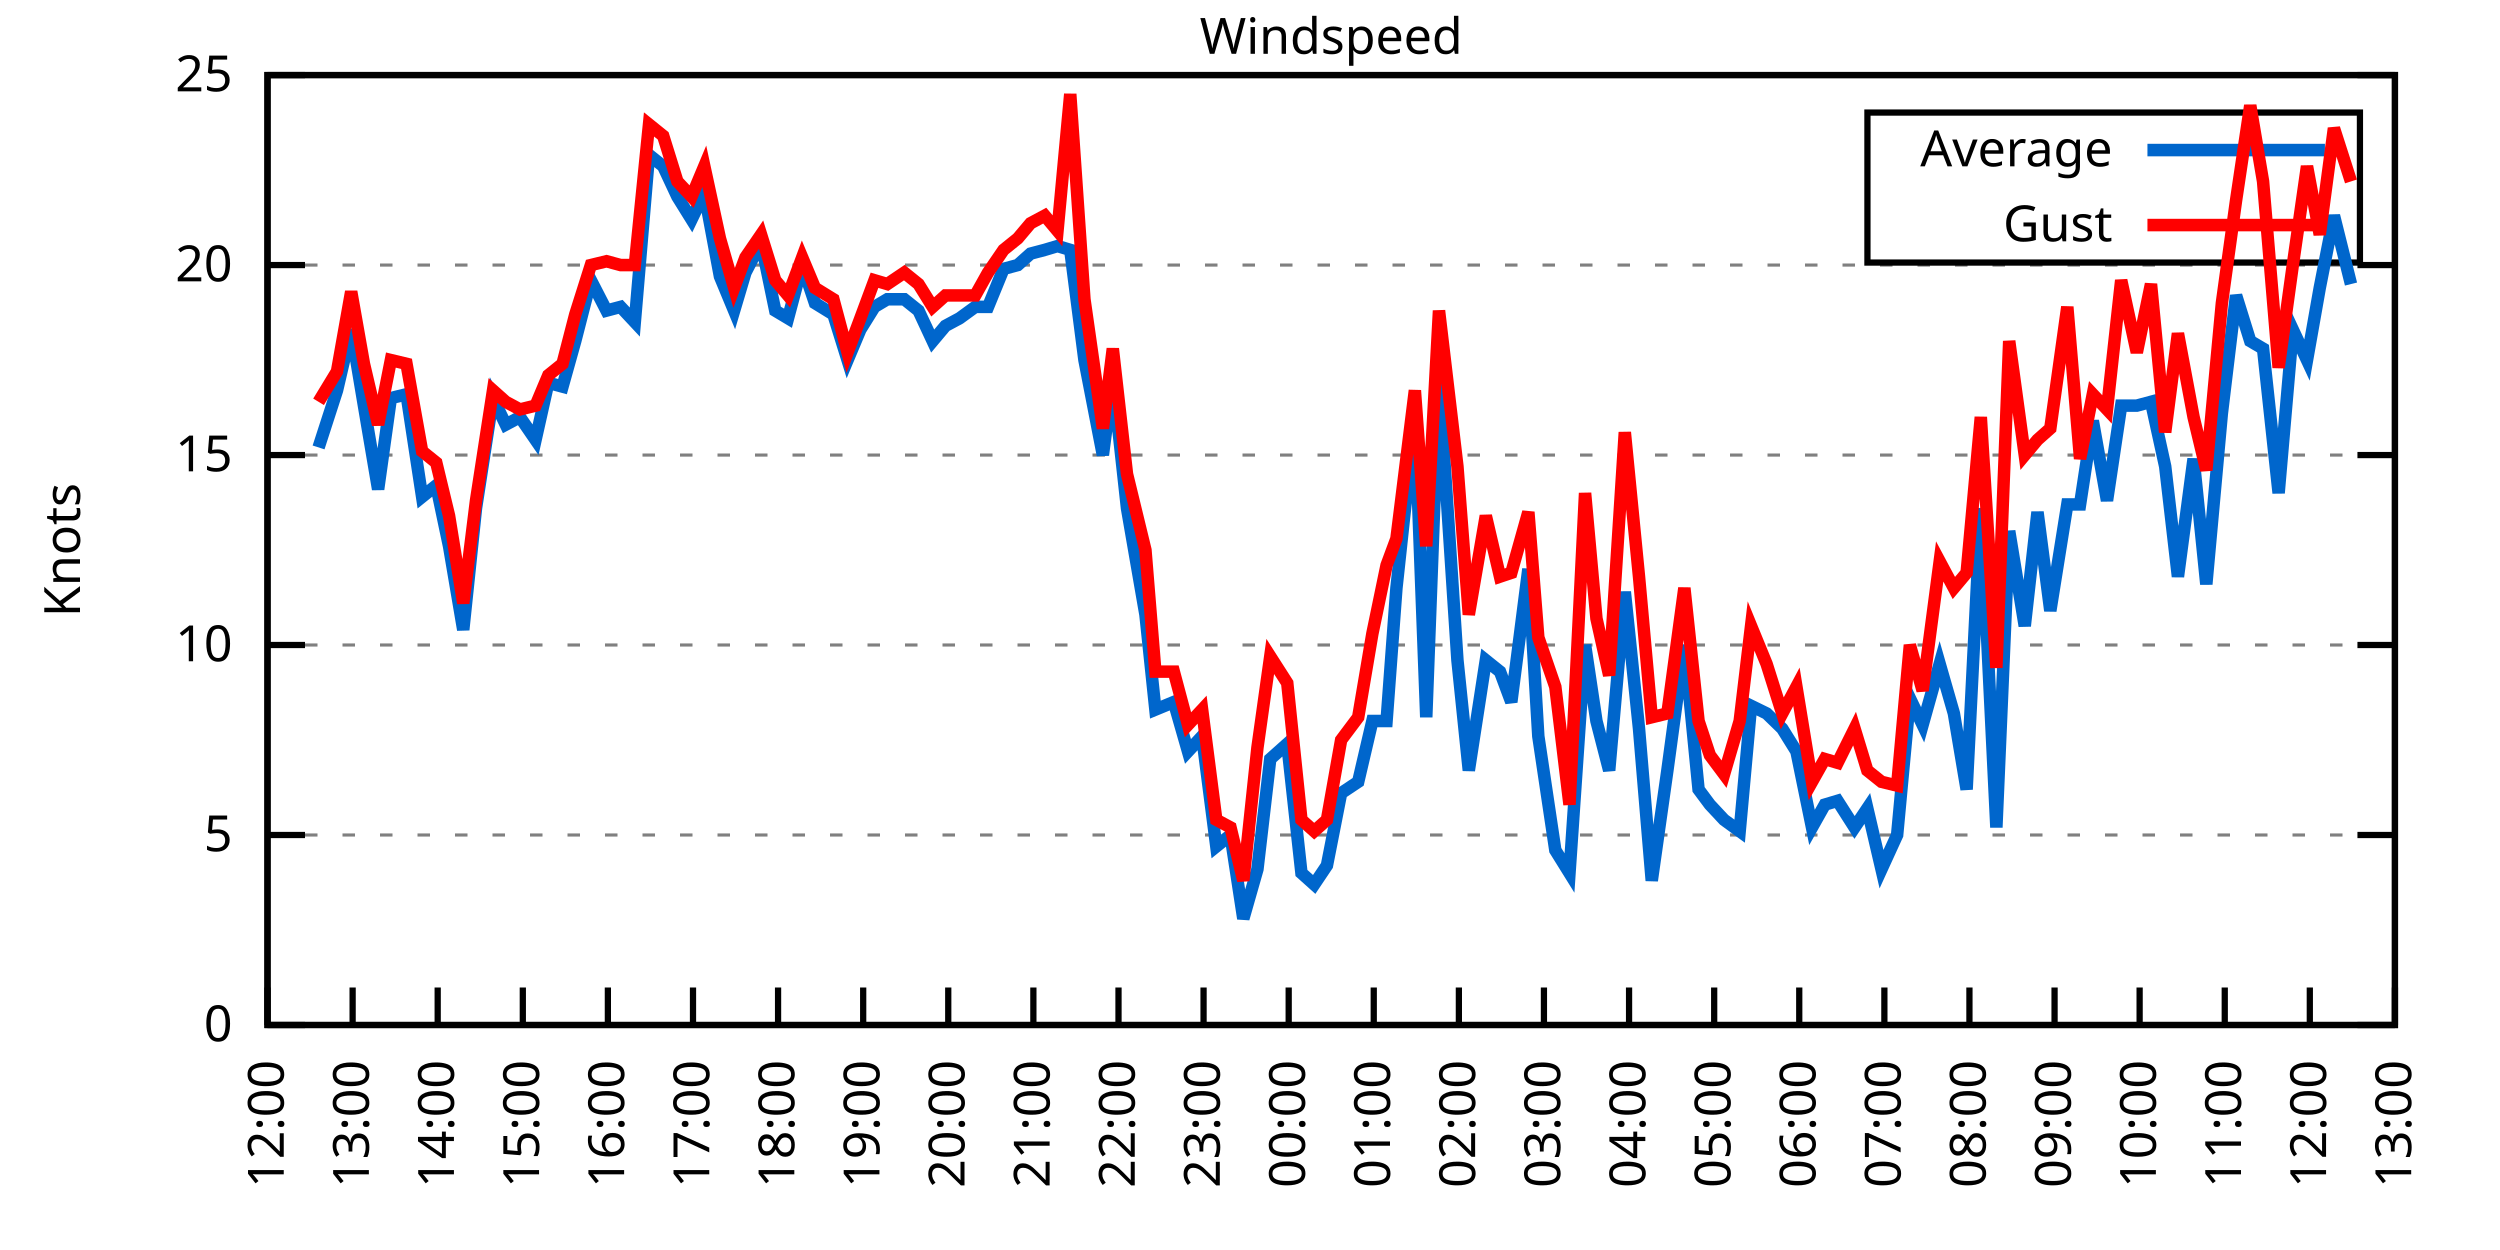
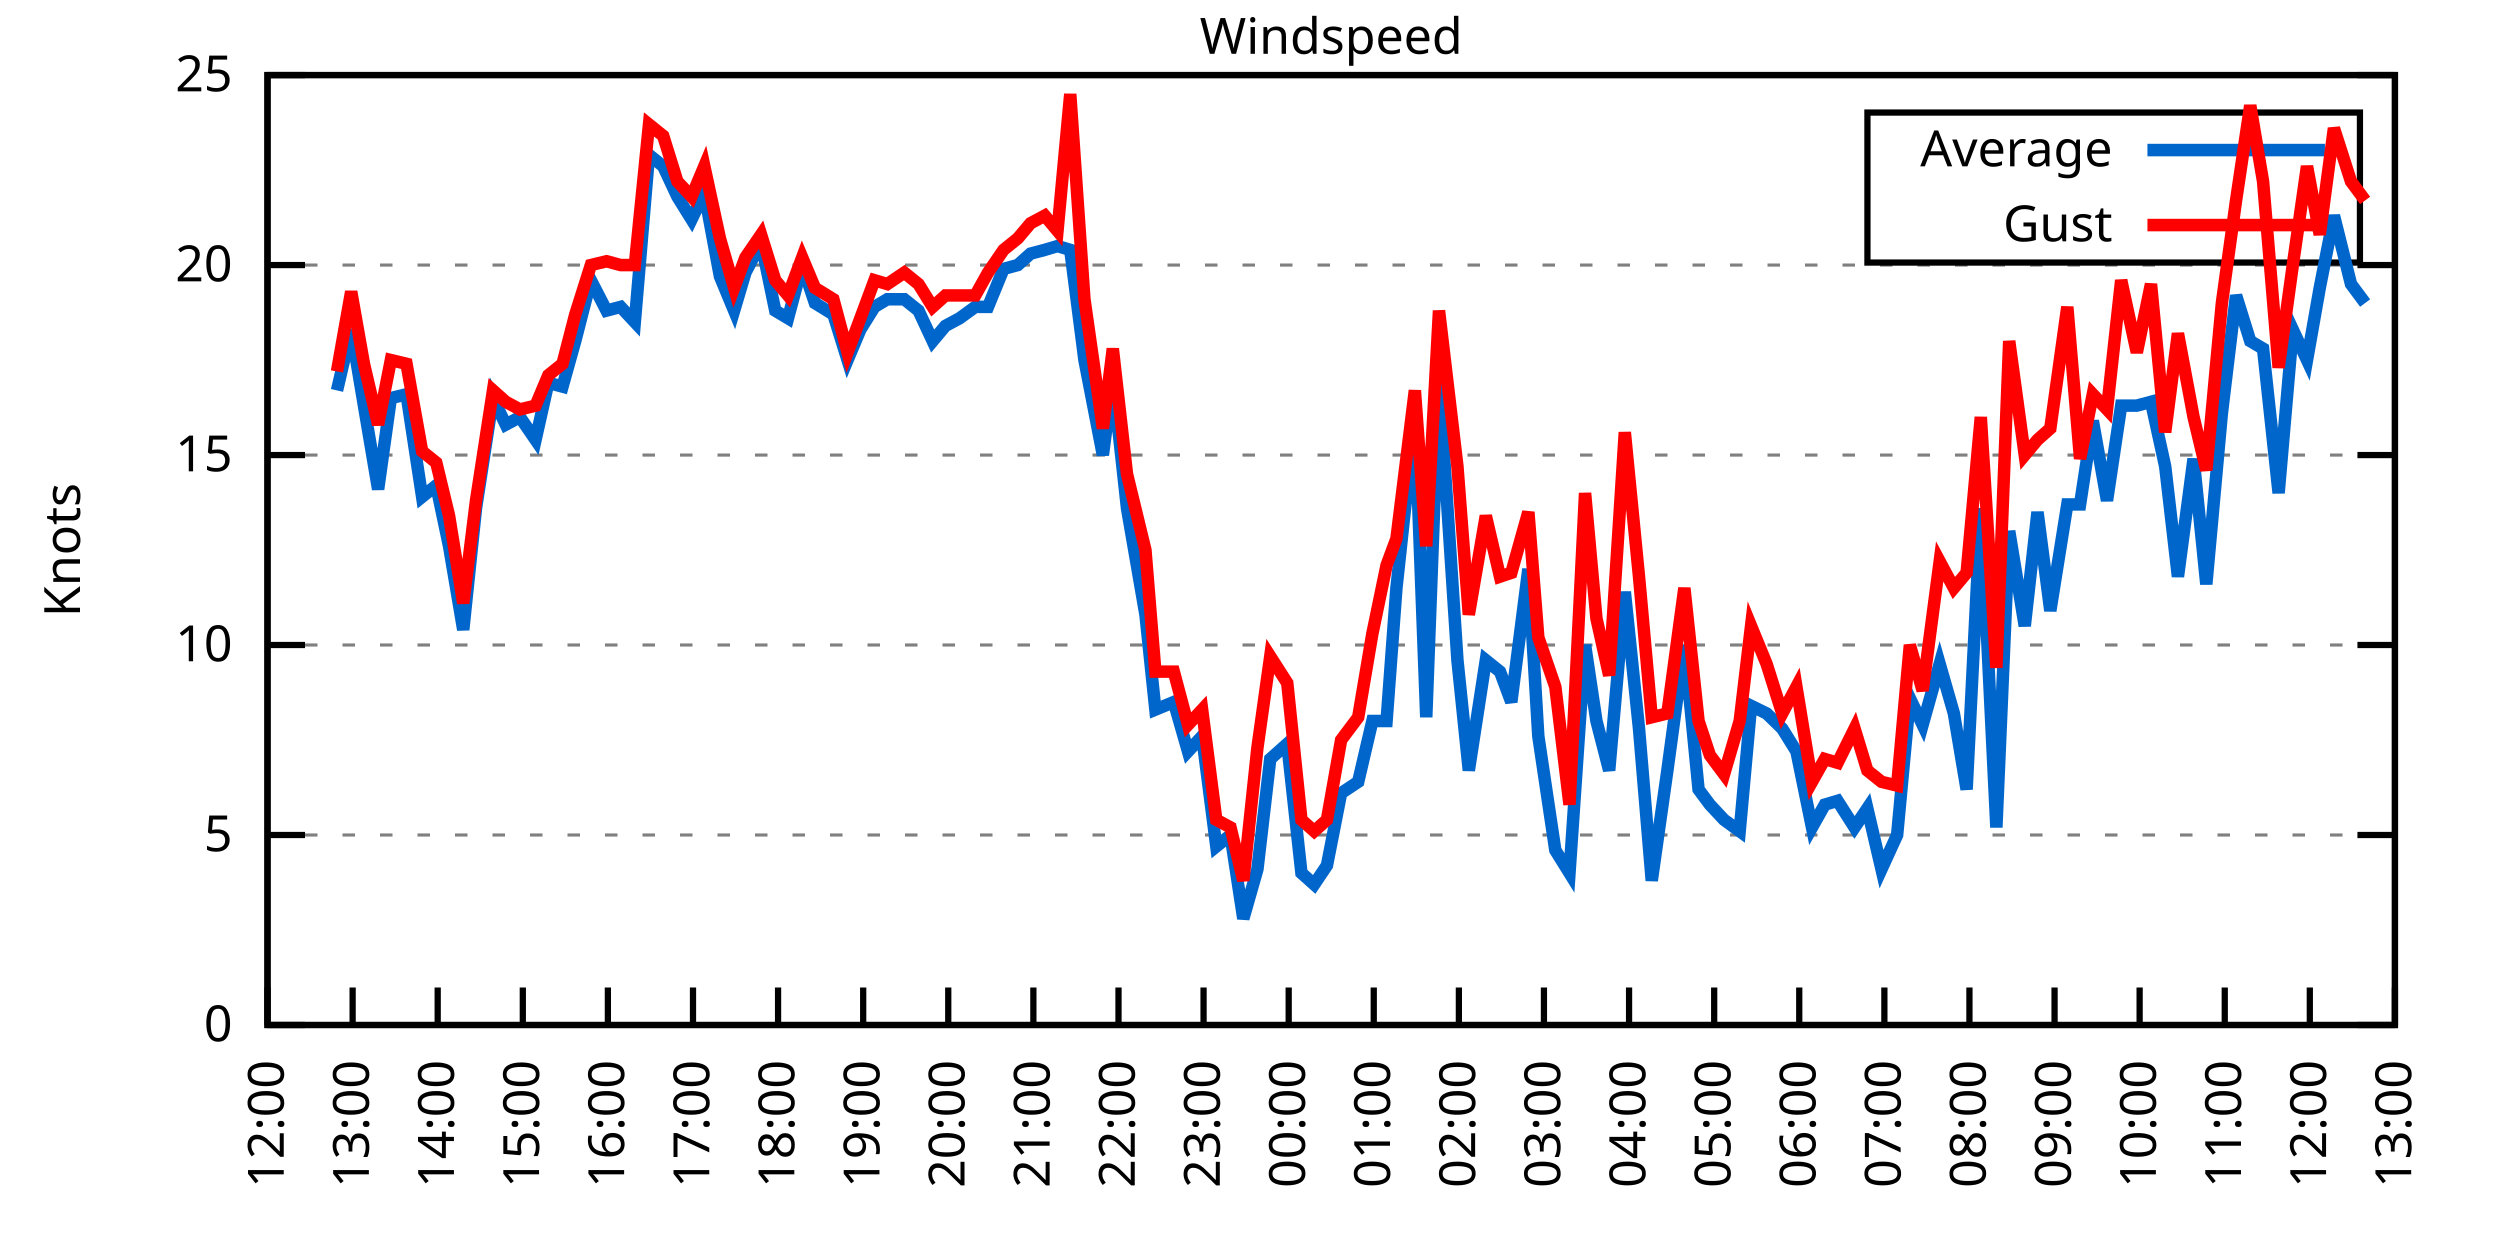
<svg xmlns="http://www.w3.org/2000/svg" xmlns:xlink="http://www.w3.org/1999/xlink" width="400" height="200" viewBox="0 0 400 200">
  <g id="gnuplot_canvas">
    <rect x="0" y="0" width="400" height="200" fill="none" />
    <defs>
      <circle id="gpDot" r="0.5" stroke-width="0.5" stroke="currentColor" />
      <path id="gpPt0" stroke-width="0.333" stroke="currentColor" d="M-1,0 h2 M0,-1 v2" />
      <path id="gpPt1" stroke-width="0.333" stroke="currentColor" d="M-1,-1 L1,1 M1,-1 L-1,1" />
      <path id="gpPt2" stroke-width="0.333" stroke="currentColor" d="M-1,0 L1,0 M0,-1 L0,1 M-1,-1 L1,1 M-1,1 L1,-1" />
      <rect id="gpPt3" stroke-width="0.333" stroke="currentColor" x="-1" y="-1" width="2" height="2" />
      <rect id="gpPt4" stroke-width="0.333" stroke="currentColor" fill="currentColor" x="-1" y="-1" width="2" height="2" />
      <circle id="gpPt5" stroke-width="0.333" stroke="currentColor" cx="0" cy="0" r="1" />
      <use xlink:href="#gpPt5" id="gpPt6" fill="currentColor" stroke="none" />
      <path id="gpPt7" stroke-width="0.333" stroke="currentColor" d="M0,-1.33 L-1.33,0.67 L1.33,0.67 z" />
      <use xlink:href="#gpPt7" id="gpPt8" fill="currentColor" stroke="none" />
      <use xlink:href="#gpPt7" id="gpPt9" stroke="currentColor" transform="rotate(180)" />
      <use xlink:href="#gpPt9" id="gpPt10" fill="currentColor" stroke="none" />
      <use xlink:href="#gpPt3" id="gpPt11" stroke="currentColor" transform="rotate(45)" />
      <use xlink:href="#gpPt11" id="gpPt12" fill="currentColor" stroke="none" />
      <path id="gpPt13" stroke-width="0.333" stroke="currentColor" d="M0,1.330 L1.265,0.411 L0.782,-1.067 L-0.782,-1.076 L-1.265,0.411 z" />
      <use xlink:href="#gpPt13" id="gpPt14" fill="currentColor" stroke="none" />
      <filter id="textbox" filterUnits="objectBoundingBox" x="0" y="0" height="1" width="1">
        <feFlood flood-color="white" flood-opacity="1" result="bgnd" />
        <feComposite in="SourceGraphic" in2="bgnd" operator="atop" />
      </filter>
      <filter id="greybox" filterUnits="objectBoundingBox" x="0" y="0" height="1" width="1">
        <feFlood flood-color="lightgrey" flood-opacity="1" result="grey" />
        <feComposite in="SourceGraphic" in2="grey" operator="atop" />
      </filter>
    </defs>
    <g fill="none" color="white" stroke="currentColor" stroke-width="1.00" stroke-linecap="butt" stroke-linejoin="miter">
</g>
    <g fill="none" color="black" stroke="currentColor" stroke-width="1.00" stroke-linecap="butt" stroke-linejoin="miter">
      <g stroke="none" shape-rendering="crispEdges">
        <polygon fill="rgb(255, 255, 255)" points="42.80,164.00 383.18,164.00 383.18,12.02 42.80,12.02 " />
      </g>
    </g>
    <g fill="none" color="black" stroke="currentColor" stroke-width="1.00" stroke-linecap="butt" stroke-linejoin="miter">
</g>
    <g fill="none" color="black" stroke="black" stroke-width="0.50" stroke-linecap="butt" stroke-linejoin="miter">
</g>
    <g fill="none" color="gray" stroke="currentColor" stroke-width="0.50" stroke-linecap="butt" stroke-linejoin="miter">
      <path stroke="gray" stroke-dasharray="2,4" class="gridline" d="M42.80,164.00 L383.19,164.00  " />
    </g>
    <g fill="none" color="gray" stroke="gray" stroke-width="1.00" stroke-linecap="butt" stroke-linejoin="miter">
</g>
    <g fill="none" color="black" stroke="currentColor" stroke-width="1.00" stroke-linecap="butt" stroke-linejoin="miter">
      <path stroke="black" d="M42.80,164.00 L48.80,164.00 M383.19,164.00 L377.19,164.00  " />
      <g transform="translate(37.20,166.60)" stroke="none" fill="black" font-family="Sans" font-size="8.00" text-anchor="end">
        <text>
          <tspan font-family="Sans"> 0</tspan>
        </text>
      </g>
    </g>
    <g fill="none" color="black" stroke="currentColor" stroke-width="1.00" stroke-linecap="butt" stroke-linejoin="miter">
</g>
    <g fill="none" color="black" stroke="black" stroke-width="0.50" stroke-linecap="butt" stroke-linejoin="miter">
</g>
    <g fill="none" color="gray" stroke="currentColor" stroke-width="0.50" stroke-linecap="butt" stroke-linejoin="miter">
      <path stroke="gray" stroke-dasharray="2,4" class="gridline" d="M42.80,133.60 L383.19,133.60  " />
    </g>
    <g fill="none" color="gray" stroke="gray" stroke-width="1.00" stroke-linecap="butt" stroke-linejoin="miter">
</g>
    <g fill="none" color="black" stroke="currentColor" stroke-width="1.00" stroke-linecap="butt" stroke-linejoin="miter">
      <path stroke="black" d="M42.80,133.60 L48.80,133.60 M383.19,133.60 L377.19,133.60  " />
      <g transform="translate(37.20,136.20)" stroke="none" fill="black" font-family="Sans" font-size="8.00" text-anchor="end">
        <text>
          <tspan font-family="Sans"> 5</tspan>
        </text>
      </g>
    </g>
    <g fill="none" color="black" stroke="currentColor" stroke-width="1.00" stroke-linecap="butt" stroke-linejoin="miter">
</g>
    <g fill="none" color="black" stroke="black" stroke-width="0.50" stroke-linecap="butt" stroke-linejoin="miter">
</g>
    <g fill="none" color="gray" stroke="currentColor" stroke-width="0.50" stroke-linecap="butt" stroke-linejoin="miter">
      <path stroke="gray" stroke-dasharray="2,4" class="gridline" d="M42.80,103.20 L383.19,103.20  " />
    </g>
    <g fill="none" color="gray" stroke="gray" stroke-width="1.00" stroke-linecap="butt" stroke-linejoin="miter">
</g>
    <g fill="none" color="black" stroke="currentColor" stroke-width="1.00" stroke-linecap="butt" stroke-linejoin="miter">
      <path stroke="black" d="M42.80,103.20 L48.80,103.20 M383.19,103.20 L377.19,103.20  " />
      <g transform="translate(37.20,105.80)" stroke="none" fill="black" font-family="Sans" font-size="8.00" text-anchor="end">
        <text>
          <tspan font-family="Sans"> 10</tspan>
        </text>
      </g>
    </g>
    <g fill="none" color="black" stroke="currentColor" stroke-width="1.00" stroke-linecap="butt" stroke-linejoin="miter">
</g>
    <g fill="none" color="black" stroke="black" stroke-width="0.50" stroke-linecap="butt" stroke-linejoin="miter">
</g>
    <g fill="none" color="gray" stroke="currentColor" stroke-width="0.50" stroke-linecap="butt" stroke-linejoin="miter">
      <path stroke="gray" stroke-dasharray="2,4" class="gridline" d="M42.80,72.81 L383.19,72.81  " />
    </g>
    <g fill="none" color="gray" stroke="gray" stroke-width="1.00" stroke-linecap="butt" stroke-linejoin="miter">
</g>
    <g fill="none" color="black" stroke="currentColor" stroke-width="1.00" stroke-linecap="butt" stroke-linejoin="miter">
      <path stroke="black" d="M42.80,72.81 L48.80,72.81 M383.19,72.81 L377.19,72.81  " />
      <g transform="translate(37.20,75.41)" stroke="none" fill="black" font-family="Sans" font-size="8.00" text-anchor="end">
        <text>
          <tspan font-family="Sans"> 15</tspan>
        </text>
      </g>
    </g>
    <g fill="none" color="black" stroke="currentColor" stroke-width="1.00" stroke-linecap="butt" stroke-linejoin="miter">
</g>
    <g fill="none" color="black" stroke="black" stroke-width="0.50" stroke-linecap="butt" stroke-linejoin="miter">
</g>
    <g fill="none" color="gray" stroke="currentColor" stroke-width="0.50" stroke-linecap="butt" stroke-linejoin="miter">
      <path stroke="gray" stroke-dasharray="2,4" class="gridline" d="M42.80,42.41 L383.19,42.41  " />
    </g>
    <g fill="none" color="gray" stroke="gray" stroke-width="1.00" stroke-linecap="butt" stroke-linejoin="miter">
</g>
    <g fill="none" color="black" stroke="currentColor" stroke-width="1.00" stroke-linecap="butt" stroke-linejoin="miter">
      <path stroke="black" d="M42.80,42.41 L48.80,42.41 M383.19,42.41 L377.19,42.41  " />
      <g transform="translate(37.20,45.01)" stroke="none" fill="black" font-family="Sans" font-size="8.00" text-anchor="end">
        <text>
          <tspan font-family="Sans"> 20</tspan>
        </text>
      </g>
    </g>
    <g fill="none" color="black" stroke="currentColor" stroke-width="1.00" stroke-linecap="butt" stroke-linejoin="miter">
</g>
    <g fill="none" color="black" stroke="black" stroke-width="0.50" stroke-linecap="butt" stroke-linejoin="miter">
</g>
    <g fill="none" color="gray" stroke="currentColor" stroke-width="0.50" stroke-linecap="butt" stroke-linejoin="miter">
      <path stroke="gray" stroke-dasharray="2,4" class="gridline" d="M42.80,12.01 L383.19,12.01  " />
    </g>
    <g fill="none" color="gray" stroke="gray" stroke-width="1.00" stroke-linecap="butt" stroke-linejoin="miter">
</g>
    <g fill="none" color="black" stroke="currentColor" stroke-width="1.00" stroke-linecap="butt" stroke-linejoin="miter">
      <path stroke="black" d="M42.80,12.01 L48.80,12.01 M383.19,12.01 L377.19,12.01  " />
      <g transform="translate(37.20,14.61)" stroke="none" fill="black" font-family="Sans" font-size="8.00" text-anchor="end">
        <text>
          <tspan font-family="Sans"> 25</tspan>
        </text>
      </g>
    </g>
    <g fill="none" color="black" stroke="currentColor" stroke-width="1.00" stroke-linecap="butt" stroke-linejoin="miter">
      <path stroke="black" d="M42.80,164.00 L42.80,158.00  " />
      <g transform="translate(45.40,169.60) rotate(270.00)" stroke="none" fill="black" font-family="Sans" font-size="8.00" text-anchor="end">
        <text>
          <tspan font-family="Sans">12:00</tspan>
        </text>
      </g>
    </g>
    <g fill="none" color="black" stroke="currentColor" stroke-width="1.00" stroke-linecap="butt" stroke-linejoin="miter">
      <path stroke="black" d="M56.42,164.00 L56.42,158.00  " />
      <g transform="translate(59.02,169.60) rotate(270.00)" stroke="none" fill="black" font-family="Sans" font-size="8.00" text-anchor="end">
        <text>
          <tspan font-family="Sans">13:00</tspan>
        </text>
      </g>
    </g>
    <g fill="none" color="black" stroke="currentColor" stroke-width="1.00" stroke-linecap="butt" stroke-linejoin="miter">
      <path stroke="black" d="M70.03,164.00 L70.03,158.00  " />
      <g transform="translate(72.63,169.60) rotate(270.00)" stroke="none" fill="black" font-family="Sans" font-size="8.00" text-anchor="end">
        <text>
          <tspan font-family="Sans">14:00</tspan>
        </text>
      </g>
    </g>
    <g fill="none" color="black" stroke="currentColor" stroke-width="1.00" stroke-linecap="butt" stroke-linejoin="miter">
      <path stroke="black" d="M83.65,164.00 L83.65,158.00  " />
      <g transform="translate(86.25,169.60) rotate(270.00)" stroke="none" fill="black" font-family="Sans" font-size="8.00" text-anchor="end">
        <text>
          <tspan font-family="Sans">15:00</tspan>
        </text>
      </g>
    </g>
    <g fill="none" color="black" stroke="currentColor" stroke-width="1.00" stroke-linecap="butt" stroke-linejoin="miter">
      <path stroke="black" d="M97.26,164.00 L97.26,158.00  " />
      <g transform="translate(99.86,169.60) rotate(270.00)" stroke="none" fill="black" font-family="Sans" font-size="8.00" text-anchor="end">
        <text>
          <tspan font-family="Sans">16:00</tspan>
        </text>
      </g>
    </g>
    <g fill="none" color="black" stroke="currentColor" stroke-width="1.00" stroke-linecap="butt" stroke-linejoin="miter">
      <path stroke="black" d="M110.88,164.00 L110.88,158.00  " />
      <g transform="translate(113.48,169.60) rotate(270.00)" stroke="none" fill="black" font-family="Sans" font-size="8.00" text-anchor="end">
        <text>
          <tspan font-family="Sans">17:00</tspan>
        </text>
      </g>
    </g>
    <g fill="none" color="black" stroke="currentColor" stroke-width="1.00" stroke-linecap="butt" stroke-linejoin="miter">
      <path stroke="black" d="M124.49,164.00 L124.49,158.00  " />
      <g transform="translate(127.09,169.60) rotate(270.00)" stroke="none" fill="black" font-family="Sans" font-size="8.00" text-anchor="end">
        <text>
          <tspan font-family="Sans">18:00</tspan>
        </text>
      </g>
    </g>
    <g fill="none" color="black" stroke="currentColor" stroke-width="1.00" stroke-linecap="butt" stroke-linejoin="miter">
      <path stroke="black" d="M138.11,164.00 L138.11,158.00  " />
      <g transform="translate(140.71,169.60) rotate(270.00)" stroke="none" fill="black" font-family="Sans" font-size="8.00" text-anchor="end">
        <text>
          <tspan font-family="Sans">19:00</tspan>
        </text>
      </g>
    </g>
    <g fill="none" color="black" stroke="currentColor" stroke-width="1.00" stroke-linecap="butt" stroke-linejoin="miter">
      <path stroke="black" d="M151.72,164.00 L151.72,158.00  " />
      <g transform="translate(154.32,169.60) rotate(270.00)" stroke="none" fill="black" font-family="Sans" font-size="8.00" text-anchor="end">
        <text>
          <tspan font-family="Sans">20:00</tspan>
        </text>
      </g>
    </g>
    <g fill="none" color="black" stroke="currentColor" stroke-width="1.00" stroke-linecap="butt" stroke-linejoin="miter">
      <path stroke="black" d="M165.34,164.00 L165.34,158.00  " />
      <g transform="translate(167.94,169.60) rotate(270.00)" stroke="none" fill="black" font-family="Sans" font-size="8.00" text-anchor="end">
        <text>
          <tspan font-family="Sans">21:00</tspan>
        </text>
      </g>
    </g>
    <g fill="none" color="black" stroke="currentColor" stroke-width="1.00" stroke-linecap="butt" stroke-linejoin="miter">
      <path stroke="black" d="M178.96,164.00 L178.96,158.00  " />
      <g transform="translate(181.56,169.60) rotate(270.00)" stroke="none" fill="black" font-family="Sans" font-size="8.00" text-anchor="end">
        <text>
          <tspan font-family="Sans">22:00</tspan>
        </text>
      </g>
    </g>
    <g fill="none" color="black" stroke="currentColor" stroke-width="1.00" stroke-linecap="butt" stroke-linejoin="miter">
      <path stroke="black" d="M192.57,164.00 L192.57,158.00  " />
      <g transform="translate(195.17,169.60) rotate(270.00)" stroke="none" fill="black" font-family="Sans" font-size="8.00" text-anchor="end">
        <text>
          <tspan font-family="Sans">23:00</tspan>
        </text>
      </g>
    </g>
    <g fill="none" color="black" stroke="currentColor" stroke-width="1.00" stroke-linecap="butt" stroke-linejoin="miter">
      <path stroke="black" d="M206.19,164.00 L206.19,158.00  " />
      <g transform="translate(208.79,169.60) rotate(270.00)" stroke="none" fill="black" font-family="Sans" font-size="8.00" text-anchor="end">
        <text>
          <tspan font-family="Sans">00:00</tspan>
        </text>
      </g>
    </g>
    <g fill="none" color="black" stroke="currentColor" stroke-width="1.00" stroke-linecap="butt" stroke-linejoin="miter">
      <path stroke="black" d="M219.80,164.00 L219.80,158.00  " />
      <g transform="translate(222.40,169.60) rotate(270.00)" stroke="none" fill="black" font-family="Sans" font-size="8.00" text-anchor="end">
        <text>
          <tspan font-family="Sans">01:00</tspan>
        </text>
      </g>
    </g>
    <g fill="none" color="black" stroke="currentColor" stroke-width="1.00" stroke-linecap="butt" stroke-linejoin="miter">
      <path stroke="black" d="M233.42,164.00 L233.42,158.00  " />
      <g transform="translate(236.02,169.60) rotate(270.00)" stroke="none" fill="black" font-family="Sans" font-size="8.00" text-anchor="end">
        <text>
          <tspan font-family="Sans">02:00</tspan>
        </text>
      </g>
    </g>
    <g fill="none" color="black" stroke="currentColor" stroke-width="1.00" stroke-linecap="butt" stroke-linejoin="miter">
      <path stroke="black" d="M247.03,164.00 L247.03,158.00  " />
      <g transform="translate(249.63,169.60) rotate(270.00)" stroke="none" fill="black" font-family="Sans" font-size="8.00" text-anchor="end">
        <text>
          <tspan font-family="Sans">03:00</tspan>
        </text>
      </g>
    </g>
    <g fill="none" color="black" stroke="currentColor" stroke-width="1.00" stroke-linecap="butt" stroke-linejoin="miter">
      <path stroke="black" d="M260.65,164.00 L260.65,158.00  " />
      <g transform="translate(263.25,169.60) rotate(270.00)" stroke="none" fill="black" font-family="Sans" font-size="8.00" text-anchor="end">
        <text>
          <tspan font-family="Sans">04:00</tspan>
        </text>
      </g>
    </g>
    <g fill="none" color="black" stroke="currentColor" stroke-width="1.00" stroke-linecap="butt" stroke-linejoin="miter">
      <path stroke="black" d="M274.27,164.00 L274.27,158.00  " />
      <g transform="translate(276.87,169.60) rotate(270.00)" stroke="none" fill="black" font-family="Sans" font-size="8.00" text-anchor="end">
        <text>
          <tspan font-family="Sans">05:00</tspan>
        </text>
      </g>
    </g>
    <g fill="none" color="black" stroke="currentColor" stroke-width="1.00" stroke-linecap="butt" stroke-linejoin="miter">
      <path stroke="black" d="M287.88,164.00 L287.88,158.00  " />
      <g transform="translate(290.48,169.60) rotate(270.00)" stroke="none" fill="black" font-family="Sans" font-size="8.00" text-anchor="end">
        <text>
          <tspan font-family="Sans">06:00</tspan>
        </text>
      </g>
    </g>
    <g fill="none" color="black" stroke="currentColor" stroke-width="1.00" stroke-linecap="butt" stroke-linejoin="miter">
      <path stroke="black" d="M301.50,164.00 L301.50,158.00  " />
      <g transform="translate(304.10,169.60) rotate(270.00)" stroke="none" fill="black" font-family="Sans" font-size="8.00" text-anchor="end">
        <text>
          <tspan font-family="Sans">07:00</tspan>
        </text>
      </g>
    </g>
    <g fill="none" color="black" stroke="currentColor" stroke-width="1.00" stroke-linecap="butt" stroke-linejoin="miter">
      <path stroke="black" d="M315.11,164.00 L315.11,158.00  " />
      <g transform="translate(317.71,169.60) rotate(270.00)" stroke="none" fill="black" font-family="Sans" font-size="8.00" text-anchor="end">
        <text>
          <tspan font-family="Sans">08:00</tspan>
        </text>
      </g>
    </g>
    <g fill="none" color="black" stroke="currentColor" stroke-width="1.00" stroke-linecap="butt" stroke-linejoin="miter">
      <path stroke="black" d="M328.73,164.00 L328.73,158.00  " />
      <g transform="translate(331.33,169.60) rotate(270.00)" stroke="none" fill="black" font-family="Sans" font-size="8.00" text-anchor="end">
        <text>
          <tspan font-family="Sans">09:00</tspan>
        </text>
      </g>
    </g>
    <g fill="none" color="black" stroke="currentColor" stroke-width="1.00" stroke-linecap="butt" stroke-linejoin="miter">
      <path stroke="black" d="M342.34,164.00 L342.34,158.00  " />
      <g transform="translate(344.94,169.60) rotate(270.00)" stroke="none" fill="black" font-family="Sans" font-size="8.00" text-anchor="end">
        <text>
          <tspan font-family="Sans">10:00</tspan>
        </text>
      </g>
    </g>
    <g fill="none" color="black" stroke="currentColor" stroke-width="1.00" stroke-linecap="butt" stroke-linejoin="miter">
      <path stroke="black" d="M355.96,164.00 L355.96,158.00  " />
      <g transform="translate(358.56,169.60) rotate(270.00)" stroke="none" fill="black" font-family="Sans" font-size="8.00" text-anchor="end">
        <text>
          <tspan font-family="Sans">11:00</tspan>
        </text>
      </g>
    </g>
    <g fill="none" color="black" stroke="currentColor" stroke-width="1.00" stroke-linecap="butt" stroke-linejoin="miter">
      <path stroke="black" d="M369.57,164.00 L369.57,158.00  " />
      <g transform="translate(372.17,169.60) rotate(270.00)" stroke="none" fill="black" font-family="Sans" font-size="8.00" text-anchor="end">
        <text>
          <tspan font-family="Sans">12:00</tspan>
        </text>
      </g>
    </g>
    <g fill="none" color="black" stroke="currentColor" stroke-width="1.00" stroke-linecap="butt" stroke-linejoin="miter">
      <path stroke="black" d="M383.19,164.00 L383.19,158.00  " />
      <g transform="translate(385.79,169.60) rotate(270.00)" stroke="none" fill="black" font-family="Sans" font-size="8.00" text-anchor="end">
        <text>
          <tspan font-family="Sans">13:00</tspan>
        </text>
      </g>
    </g>
    <g fill="none" color="black" stroke="currentColor" stroke-width="1.00" stroke-linecap="butt" stroke-linejoin="miter">
</g>
    <g fill="none" color="black" stroke="currentColor" stroke-width="1.00" stroke-linecap="butt" stroke-linejoin="miter">
      <path stroke="black" d="M42.80,12.01 L42.80,164.00 L383.19,164.00 L383.19,12.01 L42.80,12.01 Z  " />
    </g>
    <g fill="none" color="black" stroke="currentColor" stroke-width="1.00" stroke-linecap="butt" stroke-linejoin="miter">
</g>
    <g fill="none" color="black" stroke="currentColor" stroke-width="1.00" stroke-linecap="butt" stroke-linejoin="miter">
      <path stroke="black" d="M298.79,42.01 L298.79,18.01 L377.59,18.01 L377.59,42.01 L298.79,42.01 Z  " />
    </g>
    <g id="Windspeed_plot_1">
      <g fill="none" color="white" stroke="black" stroke-width="2.00" stroke-linecap="butt" stroke-linejoin="miter">
</g>
      <g fill="none" color="black" stroke="currentColor" stroke-width="2.00" stroke-linecap="butt" stroke-linejoin="miter">
        <g transform="translate(337.99,26.61)" stroke="none" fill="black" font-family="Sans" font-size="8.00" text-anchor="end">
          <text>
            <tspan font-family="Sans">Average</tspan>
          </text>
        </g>
      </g>
      <g fill="none" color="black" stroke="currentColor" stroke-width="2.00" stroke-linecap="butt" stroke-linejoin="miter">
-         <path stroke="rgb(  0, 102, 204)" d="M343.59,24.01 L371.99,24.01 M50.97,71.59 L53.92,62.47 L56.19,52.74 L58.23,64.90 L60.50,78.28 L62.54,63.69   L65.04,63.08 L67.54,79.49 L69.80,77.67 L71.85,87.40 L74.12,100.77 L76.16,81.32 L78.88,63.69 L80.92,67.94   L83.19,66.73 L85.69,70.37 L87.73,61.25 L90.00,61.86 L92.04,54.57 L94.54,44.84 L97.04,49.70 L99.30,49.10   L101.57,51.53 L103.84,24.78 L106.11,26.60 L108.38,31.46 L110.65,35.11 L112.69,30.86 L115.19,44.23 L117.46,49.70   L119.27,43.62 L121.77,38.76 L124.04,49.70 L126.08,50.92 L128.35,42.41 L130.39,48.49 L133.34,50.31 L135.61,57.61   L137.66,52.74 L139.92,49.10 L141.97,47.88 L144.69,47.88 L146.96,49.70 L149.23,54.57 L151.27,52.14 L153.54,50.92   L156.04,49.10 L158.08,49.10 L160.57,43.02 L162.84,42.41 L164.89,40.58 L167.16,39.98 L169.20,39.37 L171.24,39.98   L173.51,57.61 L176.46,72.81 L178.05,60.65 L180.32,81.32 L183.27,98.34 L184.86,113.54 L187.81,112.32 L190.08,120.23   L192.34,117.80 L194.61,135.43 L196.88,133.60 L198.93,146.98 L201.19,139.07 L203.24,121.44 L205.96,119.01 L208.23,139.68   L210.27,141.51 L212.31,138.47 L214.58,126.91 L217.31,125.09 L219.58,115.36 L221.85,115.36 L223.43,94.08 L226.38,66.73   L228.20,114.76 L230.24,60.65 L233.19,105.64 L235.01,123.27 L237.73,105.64 L240.00,107.46 L241.81,112.32 L244.54,91.04   L246.13,117.80 L248.85,136.03 L251.12,139.68 L253.61,103.20 L255.43,115.36 L257.47,123.27 L259.97,94.69 L262.24,116.58   L264.28,140.90 L266.78,123.27 L269.50,103.20 L271.77,126.31 L273.58,128.74 L275.85,131.17 L278.35,132.99 L280.17,112.93   L282.66,114.15 L285.16,116.58 L287.43,120.23 L289.92,132.39 L291.97,128.74 L294.01,128.13 L296.73,132.39 L298.77,129.35   L301.04,139.07 L303.54,133.60 L305.58,111.72 L307.62,115.97 L310.35,106.24 L312.62,114.15 L314.66,126.31 L316.93,81.32   L319.42,132.39 L321.47,84.97 L323.96,100.16 L326.00,81.93 L328.05,97.73 L330.77,80.71 L332.81,80.71 L334.85,67.33   L337.12,80.10 L339.39,64.90 L341.89,64.90 L344.16,64.29 L346.43,74.63 L348.47,92.26 L350.97,73.41 L353.01,93.48   L355.50,66.12 L357.77,47.27 L360.04,54.57 L362.09,55.78 L364.58,78.89 L366.85,52.74 L369.12,57.61 L371.16,46.06   L373.43,34.50 L376.16,45.45  " />
+         <path stroke="rgb(  0, 102, 204)" d="M343.59,24.01 L371.99,24.01 M53.92,62.47 L56.19,52.74 L58.23,64.90 L60.50,78.28 L62.54,63.69 L65.04,63.08   L67.54,79.49 L69.80,77.67 L71.85,87.40 L74.12,100.77 L76.16,81.32 L78.88,63.69 L80.92,67.94 L83.19,66.73   L85.69,70.37 L87.73,61.25 L90.00,61.86 L92.04,54.57 L94.54,44.84 L97.04,49.70 L99.30,49.10 L101.57,51.53   L103.84,24.78 L106.11,26.60 L108.38,31.46 L110.65,35.11 L112.69,30.86 L115.19,44.23 L117.46,49.70 L119.27,43.62   L121.77,38.76 L124.04,49.70 L126.08,50.92 L128.35,42.41 L130.39,48.49 L133.34,50.31 L135.61,57.61 L137.66,52.74   L139.92,49.10 L141.97,47.88 L144.69,47.88 L146.96,49.70 L149.23,54.57 L151.27,52.14 L153.54,50.92 L156.04,49.10   L158.08,49.10 L160.57,43.02 L162.84,42.41 L164.89,40.58 L167.16,39.98 L169.20,39.37 L171.24,39.98 L173.51,57.61   L176.46,72.81 L178.05,60.65 L180.32,81.32 L183.27,98.34 L184.86,113.54 L187.81,112.32 L190.08,120.23 L192.34,117.80   L194.61,135.43 L196.88,133.60 L198.93,146.98 L201.19,139.07 L203.24,121.44 L205.96,119.01 L208.23,139.68 L210.27,141.51   L212.31,138.47 L214.58,126.91 L217.31,125.09 L219.58,115.36 L221.85,115.36 L223.43,94.08 L226.38,66.73 L228.20,114.76   L230.24,60.65 L233.19,105.64 L235.01,123.27 L237.73,105.64 L240.00,107.46 L241.81,112.32 L244.54,91.04 L246.13,117.80   L248.85,136.03 L251.12,139.68 L253.61,103.20 L255.43,115.36 L257.47,123.27 L259.97,94.69 L262.24,116.58 L264.28,140.90   L266.78,123.27 L269.50,103.20 L271.77,126.31 L273.58,128.74 L275.85,131.17 L278.35,132.99 L280.17,112.93 L282.66,114.15   L285.16,116.58 L287.43,120.23 L289.92,132.39 L291.97,128.74 L294.01,128.13 L296.73,132.39 L298.77,129.35 L301.04,139.07   L303.54,133.60 L305.58,111.72 L307.62,115.97 L310.35,106.24 L312.62,114.15 L314.66,126.31 L316.93,81.32 L319.42,132.39   L321.47,84.97 L323.96,100.16 L326.00,81.93 L328.05,97.73 L330.77,80.71 L332.81,80.71 L334.85,67.33 L337.12,80.10   L339.39,64.90 L341.89,64.90 L344.16,64.29 L346.43,74.63 L348.47,92.26 L350.97,73.41 L353.01,93.48 L355.50,66.12   L357.77,47.27 L360.04,54.57 L362.09,55.78 L364.58,78.89 L366.85,52.74 L369.12,57.61 L371.16,46.06 L373.43,34.50   L376.16,45.45 L378.42,48.49  " />
      </g>
    </g>
    <g id="Windspeed_plot_2">
      <g fill="none" color="black" stroke="currentColor" stroke-width="2.00" stroke-linecap="butt" stroke-linejoin="miter">
        <g transform="translate(337.99,38.61)" stroke="none" fill="black" font-family="Sans" font-size="8.00" text-anchor="end">
          <text>
            <tspan font-family="Sans">Gust</tspan>
          </text>
        </g>
      </g>
      <g fill="none" color="black" stroke="currentColor" stroke-width="2.00" stroke-linecap="butt" stroke-linejoin="miter">
-         <path stroke="rgb(255,   0,   0)" d="M343.59,36.01 L371.99,36.01 M50.97,64.29 L53.92,59.43 L56.19,46.66 L58.23,58.21 L60.50,67.94 L62.54,57.61   L65.04,58.21 L67.54,72.20 L69.80,74.02 L71.85,82.53 L74.12,96.52 L76.16,80.10 L78.88,62.47 L80.92,64.29   L83.19,65.51 L85.69,64.90 L87.73,60.04 L90.00,58.21 L92.04,50.31 L94.54,42.41 L97.04,41.80 L99.30,42.41   L101.57,42.41 L103.84,19.91 L106.11,21.74 L108.38,29.03 L110.65,31.46 L112.69,26.60 L115.19,38.15 L117.46,46.06   L119.27,41.19 L121.77,37.54 L124.04,44.84 L126.08,47.27 L128.35,41.19 L130.39,46.06 L133.34,47.88 L135.61,56.39   L137.66,50.92 L139.92,44.84 L141.97,45.45 L144.69,43.62 L146.96,45.45 L149.23,49.10 L151.27,47.27 L153.54,47.27   L156.04,47.27 L158.08,43.62 L160.57,39.98 L162.84,38.15 L164.89,35.72 L167.16,34.50 L169.20,36.94 L171.24,15.05   L173.51,47.88 L176.46,68.55 L178.05,55.78 L180.32,75.85 L183.27,88.00 L184.86,107.46 L187.81,107.46 L190.08,115.97   L192.34,113.54 L194.61,131.17 L196.88,132.39 L198.93,140.90 L201.19,119.62 L203.24,105.03 L205.96,109.28 L208.23,131.17   L210.27,132.99 L212.31,131.17 L214.58,118.40 L217.31,114.76 L219.58,101.38 L221.85,90.44 L223.43,86.18 L226.38,62.47   L228.20,87.40 L230.24,49.70 L233.19,74.63 L235.01,98.34 L237.73,82.53 L240.00,92.26 L241.81,91.65 L244.54,81.93   L246.13,101.99 L248.85,109.89 L251.12,128.74 L253.61,78.89 L255.43,98.95 L257.47,108.07 L259.97,69.16 L262.24,92.26   L264.28,114.76 L266.78,114.15 L269.50,94.08 L271.77,115.36 L273.58,120.83 L275.85,123.87 L278.35,115.36 L280.17,100.16   L282.66,106.24 L285.16,114.15 L287.43,109.89 L289.92,125.09 L291.97,121.44 L294.01,122.05 L296.73,116.58 L298.77,123.27   L301.04,125.09 L303.54,125.70 L305.58,103.20 L307.62,110.50 L310.35,89.83 L312.62,94.08 L314.66,91.65 L316.93,66.73   L319.42,106.85 L321.47,54.57 L323.96,72.81 L326.00,70.37 L328.05,68.55 L330.77,49.10 L332.81,73.41 L334.85,63.08   L337.12,65.51 L339.39,44.84 L341.89,56.39 L344.16,45.45 L346.43,69.16 L348.47,53.35 L350.97,66.73 L353.01,75.24   L355.50,48.49 L357.77,32.07 L360.04,16.87 L362.09,29.03 L364.58,58.82 L366.85,42.41 L369.12,26.60 L371.16,37.54   L373.43,20.52 L376.16,29.03  " />
+         <path stroke="rgb(255,   0,   0)" d="M343.59,36.01 L371.99,36.01 M53.92,59.43 L56.19,46.66 L58.23,58.21 L60.50,67.94 L62.54,57.61 L65.04,58.21   L67.54,72.20 L69.80,74.02 L71.85,82.53 L74.12,96.52 L76.16,80.10 L78.88,62.47 L80.92,64.29 L83.19,65.51   L85.69,64.90 L87.73,60.04 L90.00,58.21 L92.04,50.31 L94.54,42.41 L97.04,41.80 L99.30,42.41 L101.57,42.41   L103.84,19.91 L106.11,21.74 L108.38,29.03 L110.65,31.46 L112.69,26.60 L115.19,38.15 L117.46,46.06 L119.27,41.19   L121.77,37.54 L124.04,44.84 L126.08,47.27 L128.35,41.19 L130.39,46.06 L133.34,47.88 L135.61,56.39 L137.66,50.92   L139.92,44.84 L141.97,45.45 L144.69,43.62 L146.96,45.45 L149.23,49.10 L151.27,47.27 L153.54,47.27 L156.04,47.27   L158.08,43.62 L160.57,39.98 L162.84,38.15 L164.89,35.72 L167.16,34.50 L169.20,36.94 L171.24,15.05 L173.51,47.88   L176.46,68.55 L178.05,55.78 L180.32,75.85 L183.27,88.00 L184.86,107.46 L187.81,107.46 L190.08,115.97 L192.34,113.54   L194.61,131.17 L196.88,132.39 L198.93,140.90 L201.19,119.62 L203.24,105.03 L205.96,109.28 L208.23,131.17 L210.27,132.99   L212.31,131.17 L214.58,118.40 L217.31,114.76 L219.58,101.38 L221.85,90.44 L223.43,86.18 L226.38,62.47 L228.20,87.40   L230.24,49.70 L233.19,74.63 L235.01,98.34 L237.73,82.53 L240.00,92.26 L241.81,91.65 L244.54,81.93 L246.13,101.99   L248.85,109.89 L251.12,128.74 L253.61,78.89 L255.43,98.95 L257.47,108.07 L259.97,69.16 L262.24,92.26 L264.28,114.76   L266.78,114.15 L269.50,94.08 L271.77,115.36 L273.58,120.83 L275.85,123.87 L278.35,115.36 L280.17,100.16 L282.66,106.24   L285.16,114.15 L287.43,109.89 L289.92,125.09 L291.97,121.44 L294.01,122.05 L296.73,116.58 L298.77,123.27 L301.04,125.09   L303.54,125.70 L305.58,103.20 L307.62,110.50 L310.35,89.83 L312.62,94.08 L314.66,91.65 L316.93,66.73 L319.42,106.85   L321.47,54.57 L323.96,72.81 L326.00,70.37 L328.05,68.55 L330.77,49.10 L332.81,73.41 L334.85,63.08 L337.12,65.51   L339.39,44.84 L341.89,56.39 L344.16,45.45 L346.43,69.16 L348.47,53.35 L350.97,66.73 L353.01,75.24 L355.50,48.49   L357.77,32.07 L360.04,16.87 L362.09,29.03 L364.58,58.82 L366.85,42.41 L369.12,26.60 L371.16,37.54 L373.43,20.52   L376.16,29.03 L378.42,32.07  " />
      </g>
    </g>
    <g fill="none" color="black" stroke="currentColor" stroke-width="2.00" stroke-linecap="butt" stroke-linejoin="miter">
</g>
    <g fill="none" color="black" stroke="black" stroke-width="1.00" stroke-linecap="butt" stroke-linejoin="miter">
</g>
    <g fill="none" color="black" stroke="currentColor" stroke-width="1.00" stroke-linecap="butt" stroke-linejoin="miter">
      <path stroke="black" d="M42.80,12.01 L42.80,164.00 L383.19,164.00 L383.19,12.01 L42.80,12.01 Z  " />
      <g transform="translate(12.80,88.01) rotate(270.00)" stroke="none" fill="black" font-family="Sans" font-size="8.00" text-anchor="middle">
        <text>
          <tspan font-family="Sans">Knots</tspan>
        </text>
      </g>
    </g>
    <g fill="none" color="black" stroke="currentColor" stroke-width="1.00" stroke-linecap="butt" stroke-linejoin="miter">
</g>
    <g fill="none" color="black" stroke="currentColor" stroke-width="1.00" stroke-linecap="butt" stroke-linejoin="miter">
      <g transform="translate(212.99,8.61)" stroke="none" fill="black" font-family="Sans" font-size="8.00" text-anchor="middle">
        <text>
          <tspan font-family="Sans">Windspeed</tspan>
        </text>
      </g>
    </g>
    <g fill="none" color="black" stroke="currentColor" stroke-width="1.00" stroke-linecap="butt" stroke-linejoin="miter">
</g>
  </g>
</svg>
